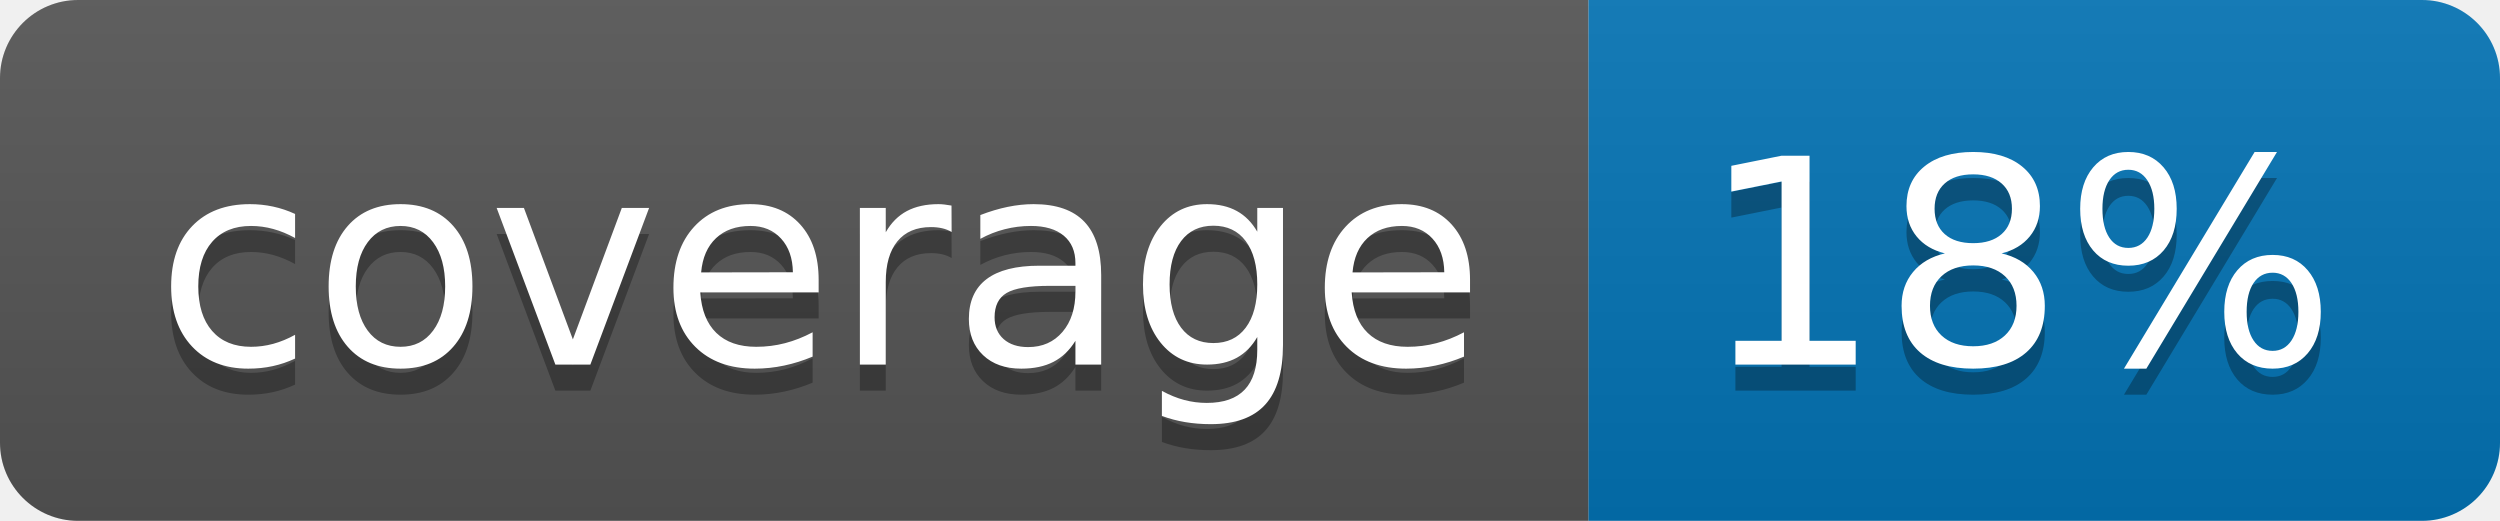
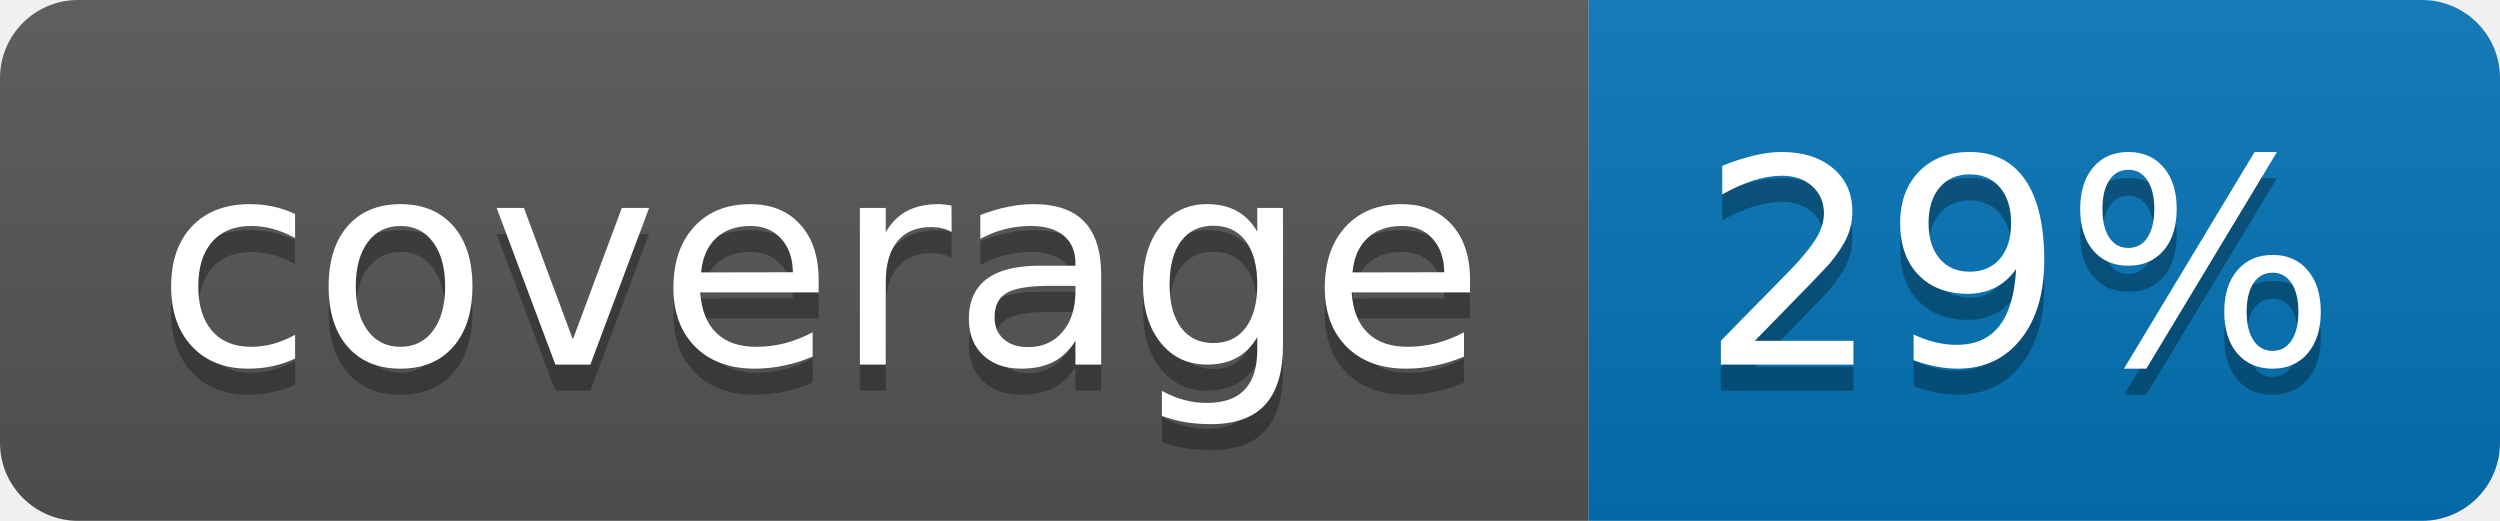
<svg xmlns="http://www.w3.org/2000/svg" width="96" height="20">
  <linearGradient id="b" x2="0" y2="100%">
    <stop offset="0" stop-color="#bbb" stop-opacity=".1" />
    <stop offset="1" stop-opacity=".1" />
  </linearGradient>
  <clipPath id="a">
    <rect width="96" height="20" rx="3" fill="#fff" />
  </clipPath>
  <g clip-path="url(#a)">
    <path fill="#555" d="M0 0h61v20H0z" />
    <path fill="#0374B5" d="M61 0h35v20H61z" />
    <path fill="url(#b)" d="M0 0h96v20H0z" />
  </g>
  <g fill="#fff" text-anchor="middle" font-family="DejaVu Sans,Verdana,Geneva,sans-serif" font-size="110">
    <text x="315" y="150" fill="#010101" fill-opacity=".3" transform="scale(.1)" textLength="510">coverage</text>
    <text x="315" y="140" transform="scale(.1)" textLength="510">coverage</text>
-     <text x="775" y="150" fill="#010101" fill-opacity=".3" transform="scale(.1)" textLength="250">18%</text>
-     <text x="775" y="140" transform="scale(.1)" textLength="250">18%</text>
+     <text x="775" y="150" fill="#010101" fill-opacity=".3" transform="scale(.1)" textLength="250">29%</text>
+     <text x="775" y="140" transform="scale(.1)" textLength="250">29%</text>
  </g>
</svg>
